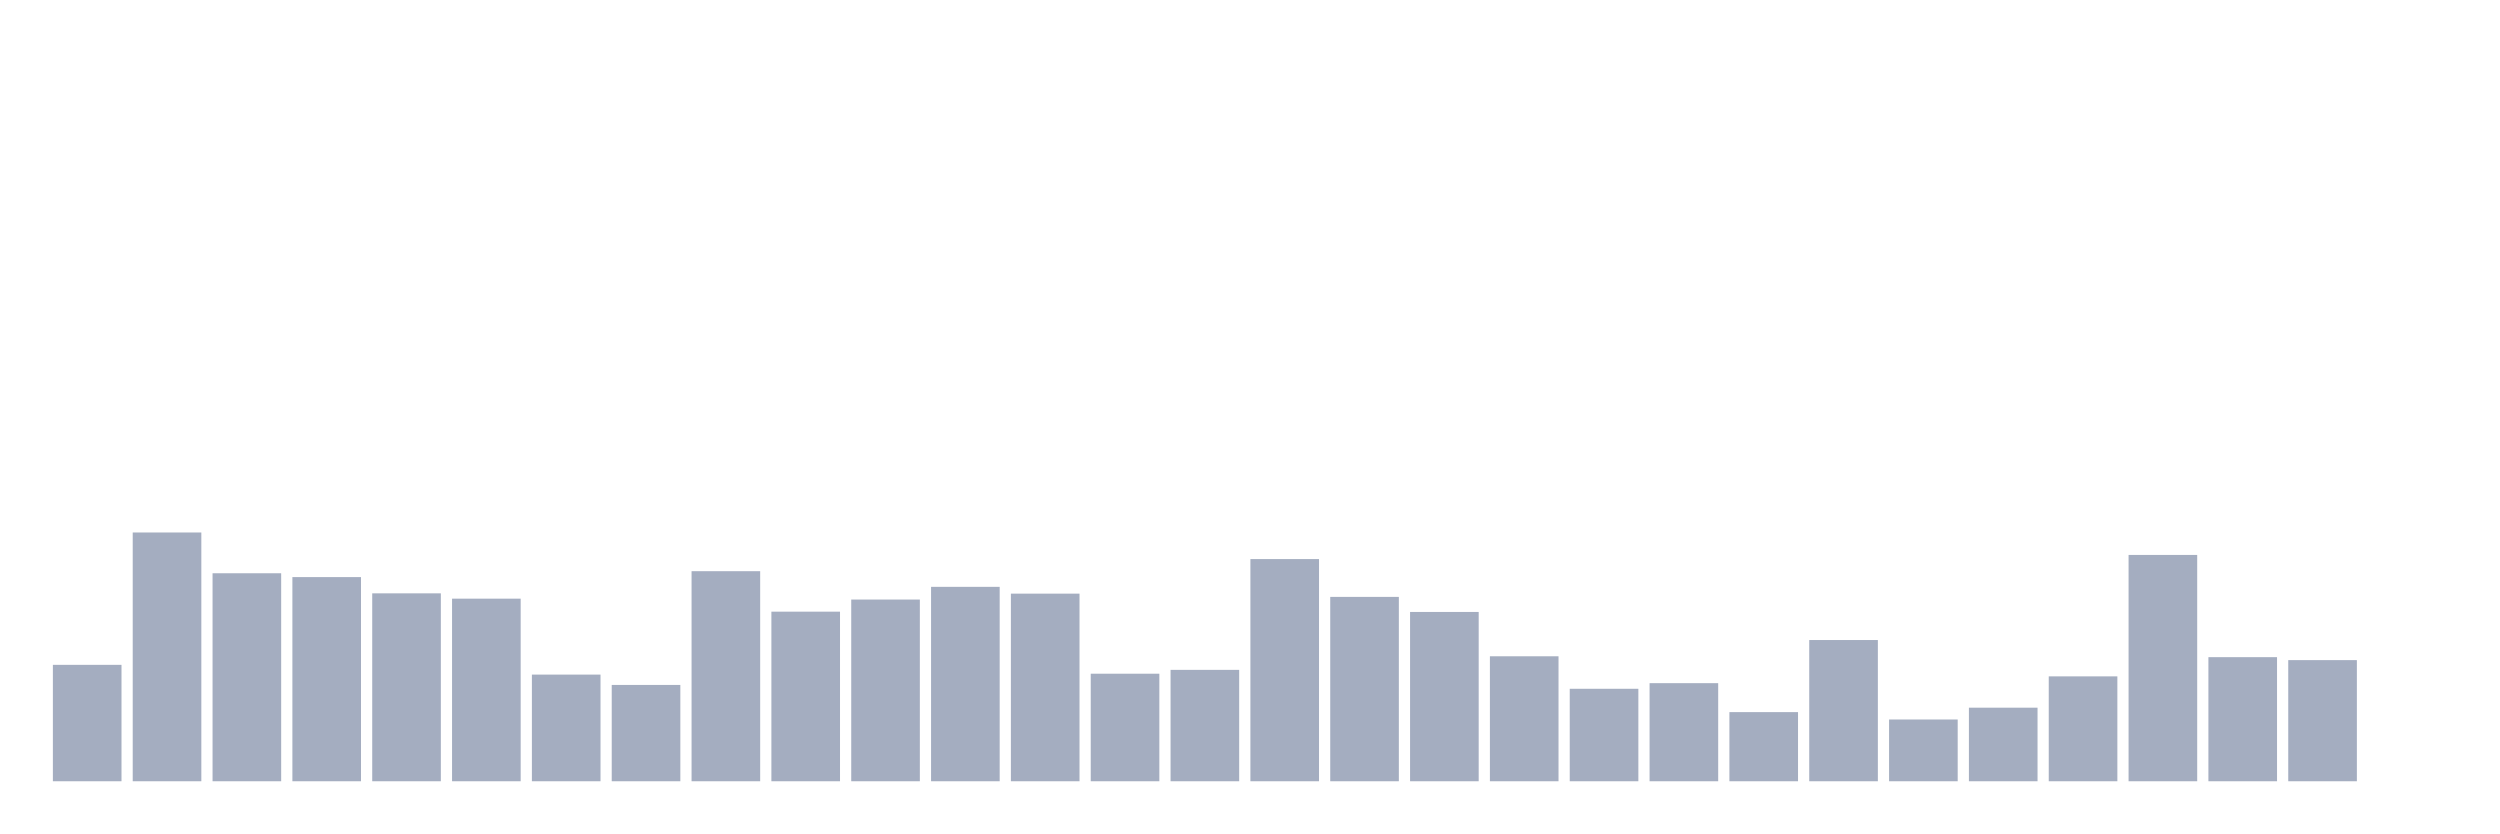
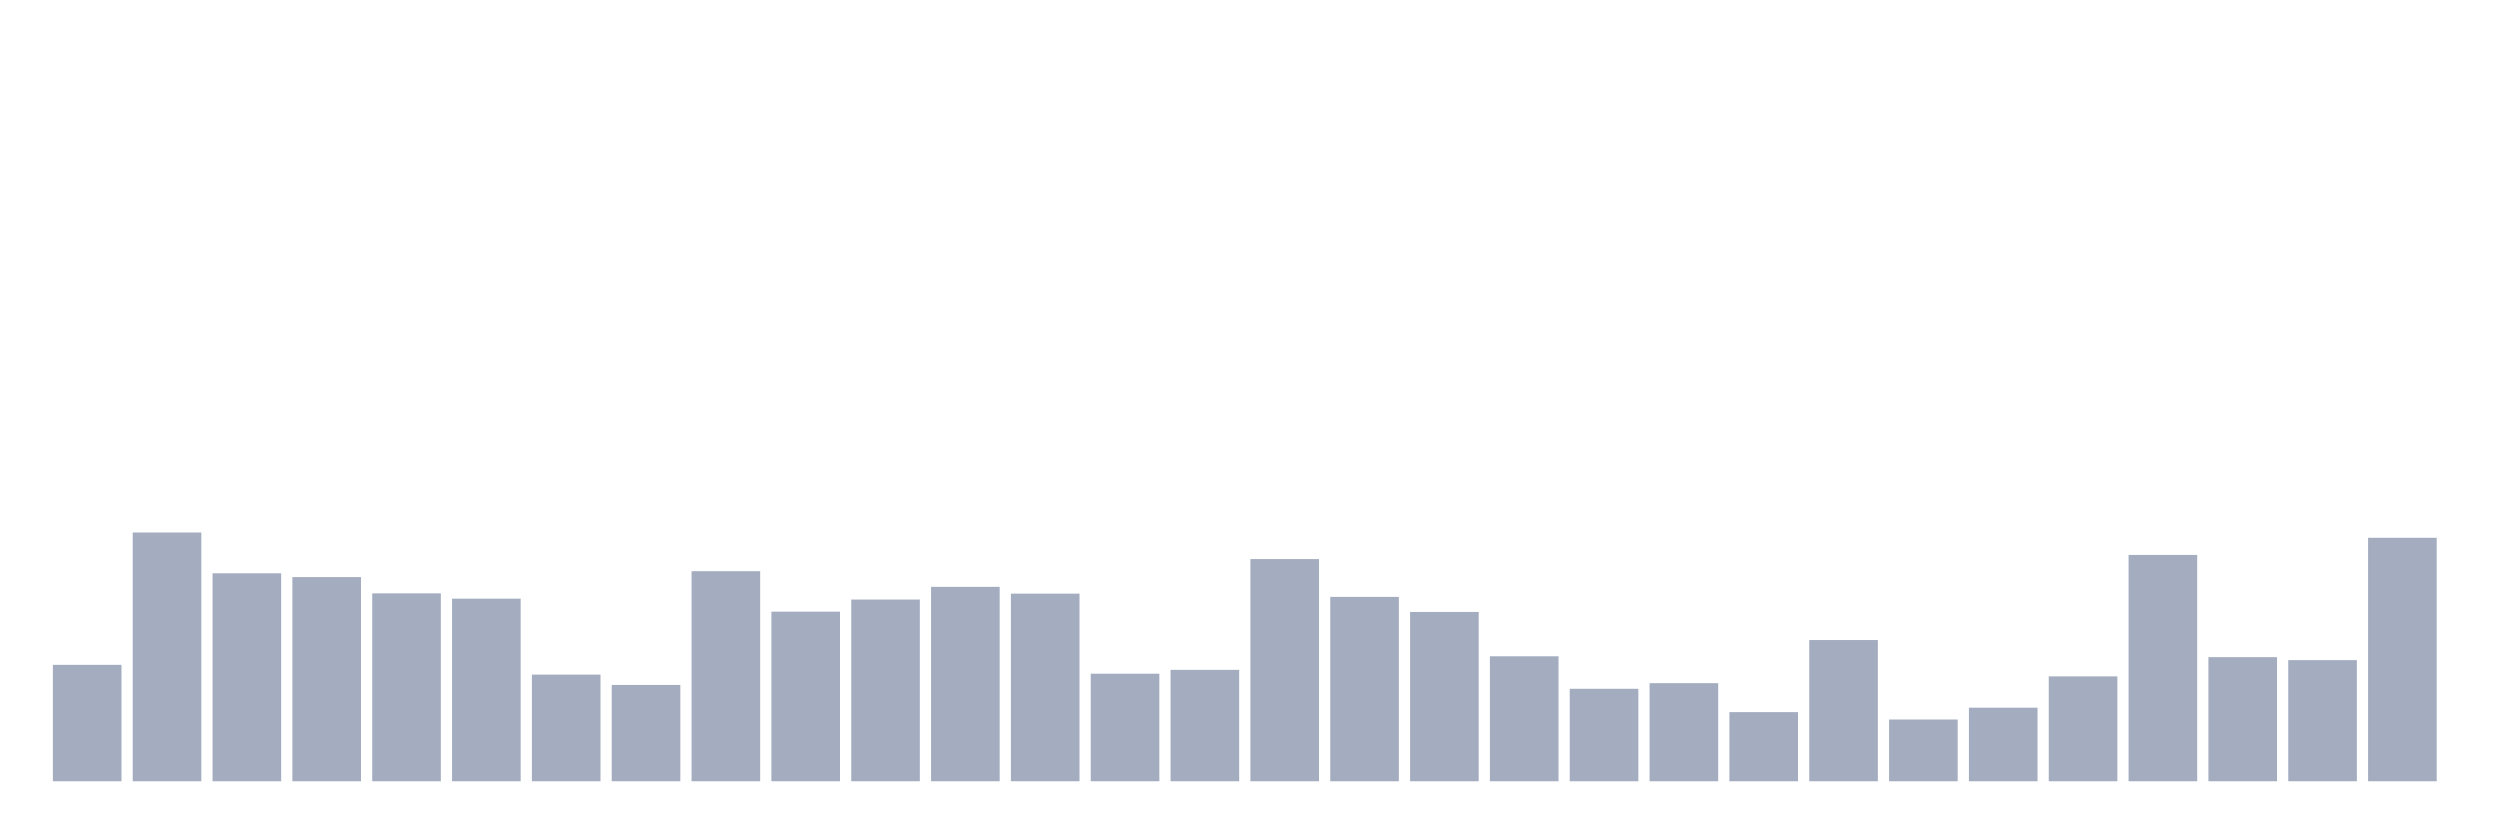
<svg xmlns="http://www.w3.org/2000/svg" viewBox="0 0 480 160">
  <g transform="translate(10,10)">
    <rect class="bar" x="0.153" width="13.175" y="117.65" height="22.35" fill="rgb(164,173,192)" />
    <rect class="bar" x="15.482" width="13.175" y="92.237" height="47.763" fill="rgb(164,173,192)" />
    <rect class="bar" x="30.81" width="13.175" y="100.065" height="39.935" fill="rgb(164,173,192)" />
    <rect class="bar" x="46.138" width="13.175" y="100.802" height="39.198" fill="rgb(164,173,192)" />
    <rect class="bar" x="61.466" width="13.175" y="103.922" height="36.078" fill="rgb(164,173,192)" />
    <rect class="bar" x="76.794" width="13.175" y="104.943" height="35.057" fill="rgb(164,173,192)" />
    <rect class="bar" x="92.123" width="13.175" y="119.522" height="20.478" fill="rgb(164,173,192)" />
    <rect class="bar" x="107.451" width="13.175" y="121.507" height="18.493" fill="rgb(164,173,192)" />
    <rect class="bar" x="122.779" width="13.175" y="99.668" height="40.332" fill="rgb(164,173,192)" />
    <rect class="bar" x="138.107" width="13.175" y="107.439" height="32.561" fill="rgb(164,173,192)" />
    <rect class="bar" x="153.436" width="13.175" y="105.113" height="34.887" fill="rgb(164,173,192)" />
    <rect class="bar" x="168.764" width="13.175" y="102.674" height="37.326" fill="rgb(164,173,192)" />
    <rect class="bar" x="184.092" width="13.175" y="103.979" height="36.021" fill="rgb(164,173,192)" />
    <rect class="bar" x="199.42" width="13.175" y="119.352" height="20.648" fill="rgb(164,173,192)" />
    <rect class="bar" x="214.748" width="13.175" y="118.614" height="21.386" fill="rgb(164,173,192)" />
    <rect class="bar" x="230.077" width="13.175" y="97.342" height="42.658" fill="rgb(164,173,192)" />
    <rect class="bar" x="245.405" width="13.175" y="104.603" height="35.397" fill="rgb(164,173,192)" />
    <rect class="bar" x="260.733" width="13.175" y="107.496" height="32.504" fill="rgb(164,173,192)" />
    <rect class="bar" x="276.061" width="13.175" y="116.005" height="23.995" fill="rgb(164,173,192)" />
    <rect class="bar" x="291.39" width="13.175" y="122.245" height="17.755" fill="rgb(164,173,192)" />
    <rect class="bar" x="306.718" width="13.175" y="121.167" height="18.833" fill="rgb(164,173,192)" />
    <rect class="bar" x="322.046" width="13.175" y="126.726" height="13.274" fill="rgb(164,173,192)" />
    <rect class="bar" x="337.374" width="13.175" y="112.885" height="27.115" fill="rgb(164,173,192)" />
    <rect class="bar" x="352.702" width="13.175" y="128.144" height="11.856" fill="rgb(164,173,192)" />
    <rect class="bar" x="368.031" width="13.175" y="125.875" height="14.125" fill="rgb(164,173,192)" />
    <rect class="bar" x="383.359" width="13.175" y="119.862" height="20.138" fill="rgb(164,173,192)" />
    <rect class="bar" x="398.687" width="13.175" y="96.548" height="43.452" fill="rgb(164,173,192)" />
    <rect class="bar" x="414.015" width="13.175" y="116.175" height="23.825" fill="rgb(164,173,192)" />
    <rect class="bar" x="429.344" width="13.175" y="116.742" height="23.258" fill="rgb(164,173,192)" />
-     <rect class="bar" x="444.672" width="13.175" y="140" height="0" fill="rgb(164,173,192)" />
+     <rect class="bar" x="444.672" width="13.175" y="93.258" height="46.742" fill="rgb(164,173,192)" />
  </g>
</svg>
